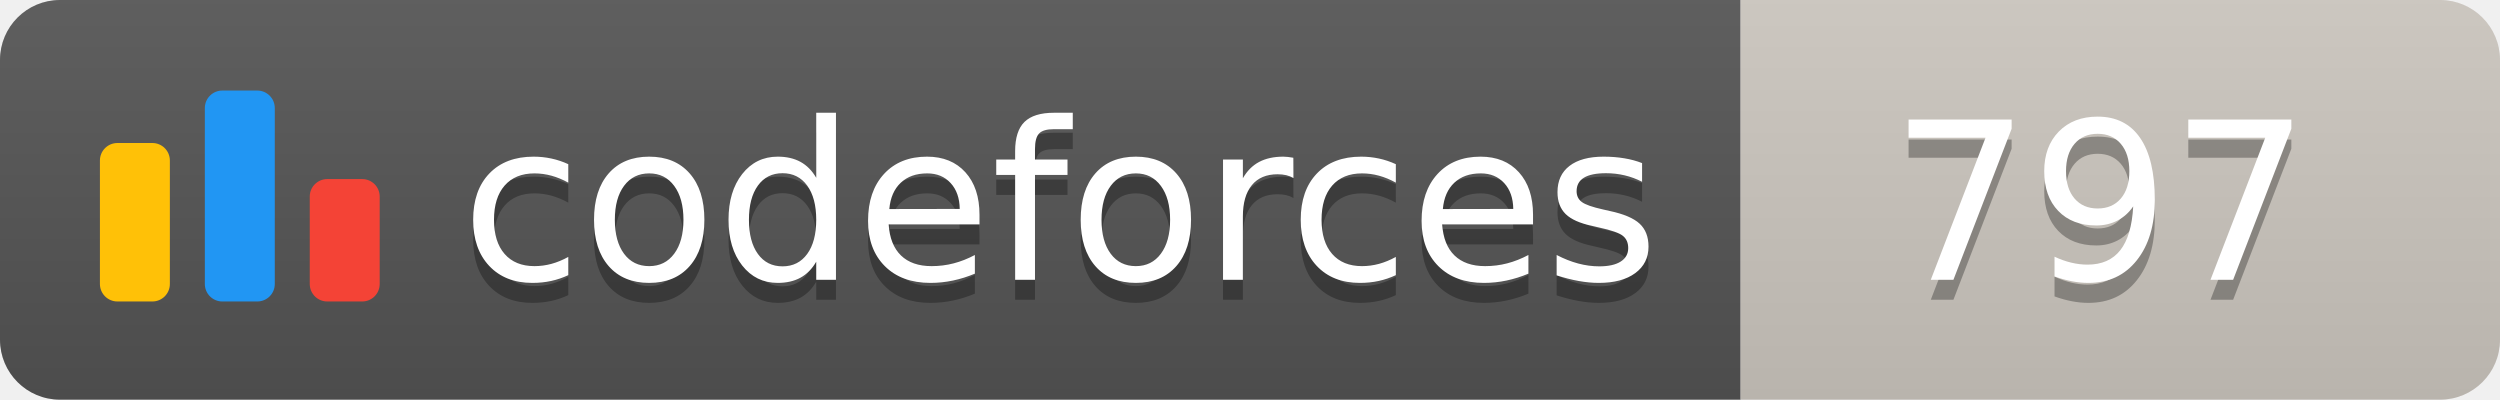
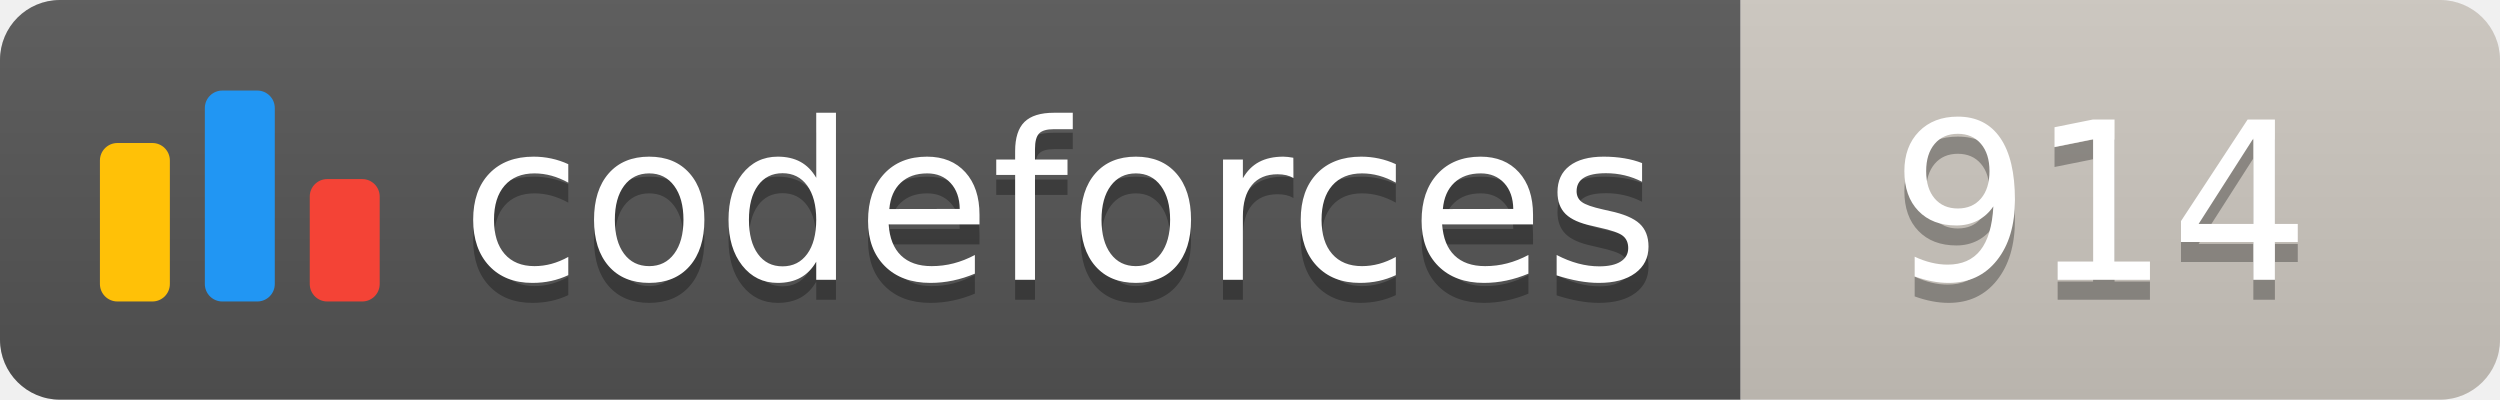
<svg xmlns="http://www.w3.org/2000/svg" width="125.1" height="20">
  <linearGradient id="smooth" x2="0" y2="100%">
    <stop offset="0" stop-color="#bbb" stop-opacity=".1" />
    <stop offset="1" stop-opacity=".1" />
  </linearGradient>
  <clipPath id="round">
    <rect width="125.1" height="20" rx="3" fill="#fff" />
  </clipPath>
  <g clip-path="url(#round)">
    <rect width="87.1" height="20" fill="#555" />
    <rect x="87.1" width="38.0" height="20" fill="#cec8c1" />
    <rect width="125.1" height="20" fill="url(#smooth)" />
  </g>
  <g fill="#fff" text-anchor="middle" font-family="DejaVu Sans,Verdana,Geneva,sans-serif" font-size="110">
    <svg x="5" y="3" class="logo" width="14" height="14" viewBox="0 0 32 25" fill="none">
      <rect y="6" width="8" height="18.125" rx="2" fill="#FFC107" />
      <rect x="24" y="10.125" width="8" height="14" rx="2" fill="#F44336" />
      <rect x="12" width="8" height="24.125" rx="2" fill="#2196F3" />
    </svg>
    <text x="530.5" y="150" fill="#010101" fill-opacity=".3" transform="scale(0.1)" textLength="601.0" lengthAdjust="spacing">codeforces
        </text>
    <text x="530.5" y="140" transform="scale(0.1)" textLength="601.0" lengthAdjust="spacing">codeforces</text>
-     <text x="1051.0" y="150" fill="#010101" fill-opacity=".3" transform="scale(0.1)" textLength="280.0" lengthAdjust="spacing">797
+     <text x="1051.0" y="150" fill="#010101" fill-opacity=".3" transform="scale(0.1)" textLength="280.0" lengthAdjust="spacing">914
        </text>
-     <text x="1051.0" y="140" transform="scale(0.1)" textLength="280.0" lengthAdjust="spacing">797</text>
+     <text x="1051.0" y="140" transform="scale(0.1)" textLength="280.0" lengthAdjust="spacing">914</text>
  </g>
</svg>
